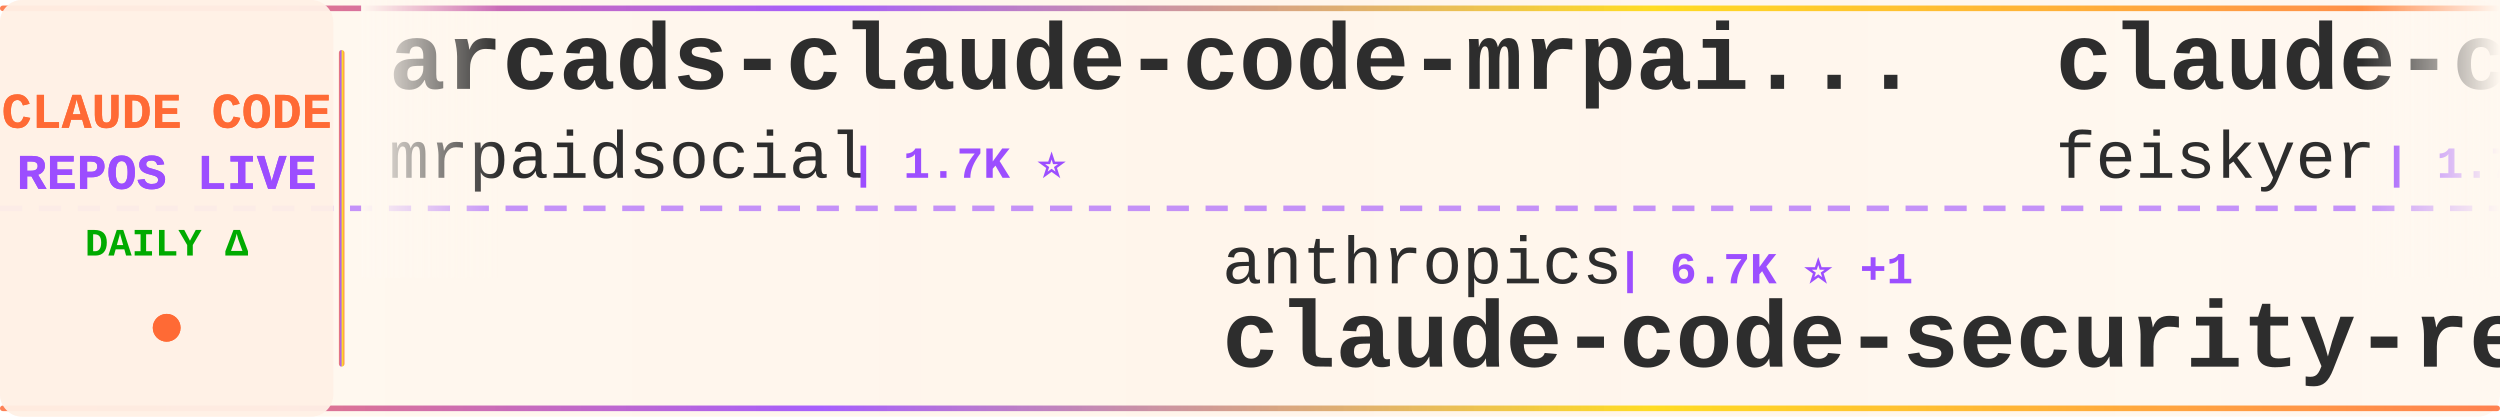
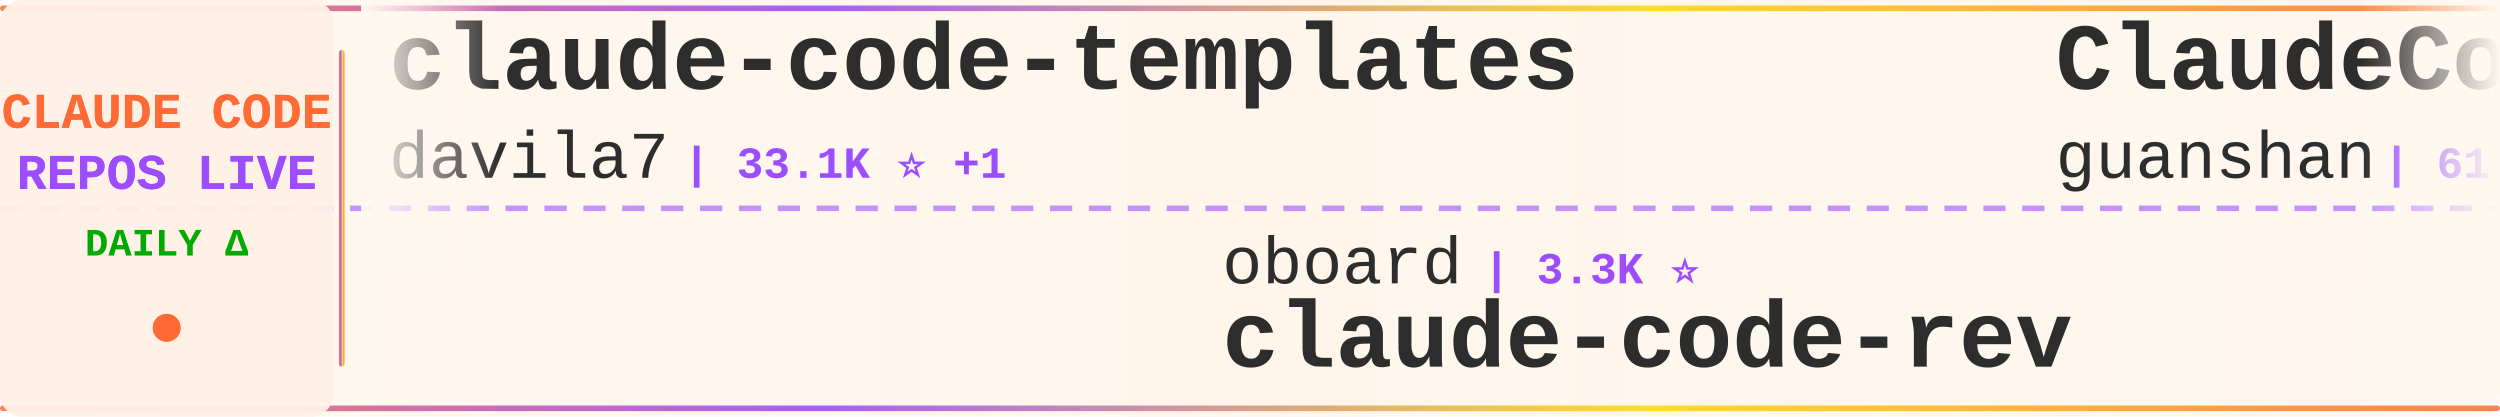
<svg xmlns="http://www.w3.org/2000/svg" width="900" height="150">
  <defs>
    <linearGradient id="tickerBg" x1="0%" y1="0%" x2="100%" y2="0%">
      <stop offset="0%" style="stop-color:#fff8f0;stop-opacity:0.98" />
      <stop offset="50%" style="stop-color:#fff5eb;stop-opacity:1" />
      <stop offset="100%" style="stop-color:#fff8f0;stop-opacity:0.98" />
    </linearGradient>
    <linearGradient id="borderGrad" x1="0%" y1="0%" x2="100%" y2="0%">
      <stop offset="0%" style="stop-color:#FF6B35;stop-opacity:0.85">
        <animate attributeName="stop-opacity" values="0.85;1;0.85" dur="2s" repeatCount="indefinite" />
      </stop>
      <stop offset="33%" style="stop-color:#9C4EFF;stop-opacity:0.9">
        <animate attributeName="stop-opacity" values="0.9;1;0.9" dur="2.2s" repeatCount="indefinite" />
      </stop>
      <stop offset="66%" style="stop-color:#FFD700;stop-opacity:0.85">
        <animate attributeName="stop-opacity" values="0.85;1;0.85" dur="1.8s" repeatCount="indefinite" />
      </stop>
      <stop offset="100%" style="stop-color:#FF6B35;stop-opacity:0.85">
        <animate attributeName="stop-opacity" values="0.85;1;0.85" dur="2s" repeatCount="indefinite" />
      </stop>
    </linearGradient>
    <filter id="textGlow">
      <feGaussianBlur stdDeviation="0.15" result="coloredBlur" />
      <feMerge>
        <feMergeNode in="coloredBlur" />
        <feMergeNode in="SourceGraphic" />
      </feMerge>
    </filter>
    <filter id="metricGlow">
      <feGaussianBlur stdDeviation="0.2" result="coloredBlur" />
      <feMerge>
        <feMergeNode in="coloredBlur" />
        <feMergeNode in="SourceGraphic" />
      </feMerge>
    </filter>
    <linearGradient id="leftFade" x1="0%" y1="0%" x2="100%" y2="0%">
      <stop offset="0%" style="stop-color:#fff8f0;stop-opacity:1" />
      <stop offset="100%" style="stop-color:#fff8f0;stop-opacity:0" />
    </linearGradient>
    <linearGradient id="rightFade" x1="0%" y1="0%" x2="100%" y2="0%">
      <stop offset="0%" style="stop-color:#fff8f0;stop-opacity:0" />
      <stop offset="100%" style="stop-color:#fff8f0;stop-opacity:1" />
    </linearGradient>
  </defs>
  <rect width="900" height="150" fill="url(#tickerBg)" rx="8" />
  <rect x="0" y="2" width="900" height="2" fill="url(#borderGrad)" rx="1" />
  <rect x="0" y="146" width="900" height="2" fill="url(#borderGrad)" rx="1" />
  <line x1="0" y1="75" x2="900" y2="75" stroke="#9C4EFF" stroke-width="2" stroke-dasharray="8 6" opacity="0.6" />
  <rect x="0" y="0" width="120" height="150" fill="#fff0e6" opacity="0.95" rx="8" />
  <text x="60" y="46" font-family="'Courier New', monospace" font-size="18" font-weight="bold" fill="#FF6B35" text-anchor="middle" filter="url(#textGlow)">
    CLAUDE CODE
  </text>
  <text x="60" y="68" font-family="'Courier New', monospace" font-size="18" font-weight="bold" fill="#9C4EFF" text-anchor="middle" filter="url(#textGlow)">
    REPOS LIVE
  </text>
  <text x="60" y="92" font-family="'Courier New', monospace" font-size="14" font-weight="bold" fill="#00aa00" text-anchor="middle">
    DAILY Δ
  </text>
  <circle cx="60" cy="118" r="5" fill="#FF6B35" filter="url(#metricGlow)">
    <animate attributeName="r" values="4;6;4" dur="1.5s" repeatCount="indefinite" />
    <animate attributeName="opacity" values="0.6;1;0.6" dur="1.5s" repeatCount="indefinite" />
  </circle>
  <rect x="122" y="18" width="2" height="114" fill="url(#borderGrad)" rx="1" />
  <clipPath id="tickerClip">
    <rect x="130" y="0" width="770" height="150" />
  </clipPath>
  <g clip-path="url(#tickerClip)">
    <g id="tickerItems">
      <animateTransform attributeName="transform" attributeType="XML" type="translate" from="0 0" to="-3000 0" dur="54s" repeatCount="indefinite" />
      <g transform="translate(0, 0)">
-         <text x="140" y="32" font-family="'Courier New', monospace" font-size="34" font-weight="bold" fill="#2d2d2d">arcads-claude-code-mrpai...</text>
-         <text x="140" y="64" font-family="'Courier New', monospace" font-size="24" font-weight="normal" fill="#2d2d2d" opacity="1.0">mrpaidsocial</text>
-         <text x="306" y="64" font-family="'Courier New', monospace" font-size="16" font-weight="bold" fill="#9C4EFF"> | 1.7K ⭐</text>
+         <text x="140" y="32" font-family="'Courier New', monospace" font-size="34" font-weight="bold" fill="#2d2d2d">claude-code-templates</text>
+         <text x="140" y="64" font-family="'Courier New', monospace" font-size="24" font-weight="normal" fill="#2d2d2d" opacity="1.0">davila7</text>
+         <text x="246" y="64" font-family="'Courier New', monospace" font-size="16" font-weight="bold" fill="#9C4EFF"> | 33.1K ⭐ +1</text>
      </g>
      <g transform="translate(300, 0)">
-         <text x="140" y="102" font-family="'Courier New', monospace" font-size="24" font-weight="normal" fill="#2d2d2d" opacity="1.0">anthropics</text>
-         <text x="282" y="102" font-family="'Courier New', monospace" font-size="16" font-weight="bold" fill="#9C4EFF"> | 6.7K ⭐ +1</text>
-         <text x="140" y="132" font-family="'Courier New', monospace" font-size="34" font-weight="bold" fill="#2d2d2d">claude-code-security-rev...</text>
-       </g>
-       <g transform="translate(600, 0)">
-         <text x="140" y="32" font-family="'Courier New', monospace" font-size="34" font-weight="bold" fill="#2d2d2d">claude-code-settings</text>
-         <text x="140" y="64" font-family="'Courier New', monospace" font-size="24" font-weight="normal" fill="#2d2d2d" opacity="1.0">feiskyer</text>
-         <text x="258" y="64" font-family="'Courier New', monospace" font-size="16" font-weight="bold" fill="#9C4EFF"> | 1.7K ⭐</text>
-       </g>
-       <g transform="translate(900, 0)">
-         <text x="140" y="102" font-family="'Courier New', monospace" font-size="24" font-weight="normal" fill="#2d2d2d" opacity="1.0">ChrisWiles</text>
-         <text x="282" y="102" font-family="'Courier New', monospace" font-size="16" font-weight="bold" fill="#9C4EFF"> | 6.1K ⭐</text>
-         <text x="140" y="132" font-family="'Courier New', monospace" font-size="34" font-weight="bold" fill="#2d2d2d">claude-code-showcase</text>
-       </g>
-       <g transform="translate(1200, 0)">
-         <text x="140" y="32" font-family="'Courier New', monospace" font-size="34" font-weight="bold" fill="#2d2d2d">Dive-into-Claude-Code</text>
-         <text x="140" y="64" font-family="'Courier New', monospace" font-size="24" font-weight="normal" fill="#2d2d2d" opacity="1.0">VILA-Lab</text>
-         <text x="258" y="64" font-family="'Courier New', monospace" font-size="16" font-weight="bold" fill="#9C4EFF"> | 2.2K ⭐</text>
-       </g>
-       <g transform="translate(1500, 0)">
-         <text x="140" y="102" font-family="'Courier New', monospace" font-size="24" font-weight="normal" fill="#2d2d2d" opacity="1.0">SeemSeam</text>
-         <text x="258" y="102" font-family="'Courier New', monospace" font-size="16" font-weight="bold" fill="#9C4EFF"> | 3.6K ⭐</text>
-         <text x="140" y="132" font-family="'Courier New', monospace" font-size="34" font-weight="bold" fill="#2d2d2d">claude_codex_bridge</text>
-       </g>
-       <g transform="translate(1800, 0)">
-         <text x="140" y="32" font-family="'Courier New', monospace" font-size="34" font-weight="bold" fill="#2d2d2d">collection-claude-code-s...</text>
-         <text x="140" y="64" font-family="'Courier New', monospace" font-size="24" font-weight="normal" fill="#2d2d2d" opacity="1.0">chauncygu</text>
-         <text x="270" y="64" font-family="'Courier New', monospace" font-size="16" font-weight="bold" fill="#9C4EFF"> | 2.9K ⭐</text>
-       </g>
-       <g transform="translate(2100, 0)">
-         <text x="140" y="102" font-family="'Courier New', monospace" font-size="24" font-weight="normal" fill="#2d2d2d" opacity="1.0">pedrohcgs</text>
-         <text x="270" y="102" font-family="'Courier New', monospace" font-size="16" font-weight="bold" fill="#9C4EFF"> | 1.7K ⭐</text>
-         <text x="140" y="132" font-family="'Courier New', monospace" font-size="34" font-weight="bold" fill="#2d2d2d">claude-code-my-workflow</text>
-       </g>
-       <g transform="translate(2400, 0)">
-         <text x="140" y="32" font-family="'Courier New', monospace" font-size="34" font-weight="bold" fill="#2d2d2d">Claude-code</text>
-         <text x="140" y="64" font-family="'Courier New', monospace" font-size="24" font-weight="normal" fill="#2d2d2d" opacity="1.0">zstmfhy</text>
-         <text x="246" y="64" font-family="'Courier New', monospace" font-size="16" font-weight="bold" fill="#9C4EFF"> | 188 ⭐</text>
-       </g>
-       <g transform="translate(2700, 0)">
        <text x="140" y="102" font-family="'Courier New', monospace" font-size="24" font-weight="normal" fill="#2d2d2d" opacity="1.0">oboard</text>
        <text x="234" y="102" font-family="'Courier New', monospace" font-size="16" font-weight="bold" fill="#9C4EFF"> | 3.3K ⭐</text>
        <text x="140" y="132" font-family="'Courier New', monospace" font-size="34" font-weight="bold" fill="#2d2d2d">claude-code-rev</text>
      </g>
+       <g transform="translate(600, 0)">
+         <text x="140" y="32" font-family="'Courier New', monospace" font-size="34" font-weight="bold" fill="#2d2d2d">ClaudeCode</text>
+         <text x="140" y="64" font-family="'Courier New', monospace" font-size="24" font-weight="normal" fill="#2d2d2d" opacity="1.0">guanshan</text>
+         <text x="258" y="64" font-family="'Courier New', monospace" font-size="16" font-weight="bold" fill="#9C4EFF"> | 61 ⭐</text>
+       </g>
+       <g transform="translate(900, 0)">
+         <text x="140" y="102" font-family="'Courier New', monospace" font-size="24" font-weight="normal" fill="#2d2d2d" opacity="1.0">anthropics</text>
+         <text x="282" y="102" font-family="'Courier New', monospace" font-size="16" font-weight="bold" fill="#9C4EFF"> | 6.7K ⭐</text>
+         <text x="140" y="132" font-family="'Courier New', monospace" font-size="34" font-weight="bold" fill="#2d2d2d">claude-code-security-rev...</text>
+       </g>
+       <g transform="translate(1200, 0)">
+         <text x="140" y="32" font-family="'Courier New', monospace" font-size="34" font-weight="bold" fill="#2d2d2d">awesome-claude-code-plug...</text>
+         <text x="140" y="64" font-family="'Courier New', monospace" font-size="24" font-weight="normal" fill="#2d2d2d" opacity="1.0">ccplugins</text>
+         <text x="270" y="64" font-family="'Courier New', monospace" font-size="16" font-weight="bold" fill="#9C4EFF"> | 997 ⭐</text>
+       </g>
+       <g transform="translate(1500, 0)">
+         <text x="140" y="102" font-family="'Courier New', monospace" font-size="24" font-weight="normal" fill="#2d2d2d" opacity="1.0">ding113</text>
+         <text x="246" y="102" font-family="'Courier New', monospace" font-size="16" font-weight="bold" fill="#9C4EFF"> | 3.4K ⭐ -1</text>
+         <text x="140" y="132" font-family="'Courier New', monospace" font-size="34" font-weight="bold" fill="#2d2d2d">claude-code-hub</text>
+       </g>
+       <g transform="translate(1800, 0)">
+         <text x="140" y="32" font-family="'Courier New', monospace" font-size="34" font-weight="bold" fill="#2d2d2d">Claude-Code-Usage-Monito...</text>
+         <text x="140" y="64" font-family="'Courier New', monospace" font-size="24" font-weight="normal" fill="#2d2d2d" opacity="1.0">Maciek-roboblog</text>
+         <text x="342" y="64" font-family="'Courier New', monospace" font-size="16" font-weight="bold" fill="#9C4EFF"> | 8.8K ⭐</text>
+       </g>
+       <g transform="translate(2100, 0)">
+         <text x="140" y="102" font-family="'Courier New', monospace" font-size="24" font-weight="normal" fill="#2d2d2d" opacity="1.0">zebbern</text>
+         <text x="246" y="102" font-family="'Courier New', monospace" font-size="16" font-weight="bold" fill="#9C4EFF"> | 4.7K ⭐</text>
+         <text x="140" y="132" font-family="'Courier New', monospace" font-size="34" font-weight="bold" fill="#2d2d2d">claude-code-guide</text>
+       </g>
+       <g transform="translate(2400, 0)">
+         <text x="140" y="32" font-family="'Courier New', monospace" font-size="34" font-weight="bold" fill="#2d2d2d">claude-code-source-build</text>
+         <text x="140" y="64" font-family="'Courier New', monospace" font-size="24" font-weight="normal" fill="#2d2d2d" opacity="1.0">andrew-kramer-inno</text>
+         <text x="378" y="64" font-family="'Courier New', monospace" font-size="16" font-weight="bold" fill="#9C4EFF"> | 595 ⭐</text>
+       </g>
+       <g transform="translate(2700, 0)">
+         <text x="140" y="102" font-family="'Courier New', monospace" font-size="24" font-weight="normal" fill="#2d2d2d" opacity="1.0">jqueryscript</text>
+         <text x="306" y="102" font-family="'Courier New', monospace" font-size="16" font-weight="bold" fill="#9C4EFF"> | 544 ⭐ -1</text>
+         <text x="140" y="132" font-family="'Courier New', monospace" font-size="34" font-weight="bold" fill="#2d2d2d">awesome-claude-code</text>
+       </g>
      <g transform="translate(3000, 0)">
-         <text x="140" y="32" font-family="'Courier New', monospace" font-size="34" font-weight="bold" fill="#2d2d2d">arcads-claude-code-mrpai...</text>
-         <text x="140" y="64" font-family="'Courier New', monospace" font-size="24" font-weight="normal" fill="#2d2d2d" opacity="1.0">mrpaidsocial</text>
-         <text x="306" y="64" font-family="'Courier New', monospace" font-size="16" font-weight="bold" fill="#9C4EFF"> | 1.7K ⭐</text>
+         <text x="140" y="32" font-family="'Courier New', monospace" font-size="34" font-weight="bold" fill="#2d2d2d">claude-code-templates</text>
+         <text x="140" y="64" font-family="'Courier New', monospace" font-size="24" font-weight="normal" fill="#2d2d2d" opacity="1.0">davila7</text>
+         <text x="246" y="64" font-family="'Courier New', monospace" font-size="16" font-weight="bold" fill="#9C4EFF"> | 33.1K ⭐ +1</text>
      </g>
      <g transform="translate(3300, 0)">
-         <text x="140" y="102" font-family="'Courier New', monospace" font-size="24" font-weight="normal" fill="#2d2d2d" opacity="1.0">anthropics</text>
-         <text x="282" y="102" font-family="'Courier New', monospace" font-size="16" font-weight="bold" fill="#9C4EFF"> | 6.7K ⭐ +1</text>
-         <text x="140" y="132" font-family="'Courier New', monospace" font-size="34" font-weight="bold" fill="#2d2d2d">claude-code-security-rev...</text>
+         <text x="140" y="102" font-family="'Courier New', monospace" font-size="24" font-weight="normal" fill="#2d2d2d" opacity="1.0">oboard</text>
+         <text x="234" y="102" font-family="'Courier New', monospace" font-size="16" font-weight="bold" fill="#9C4EFF"> | 3.3K ⭐</text>
+         <text x="140" y="132" font-family="'Courier New', monospace" font-size="34" font-weight="bold" fill="#2d2d2d">claude-code-rev</text>
      </g>
      <g transform="translate(3600, 0)">
-         <text x="140" y="32" font-family="'Courier New', monospace" font-size="34" font-weight="bold" fill="#2d2d2d">claude-code-settings</text>
-         <text x="140" y="64" font-family="'Courier New', monospace" font-size="24" font-weight="normal" fill="#2d2d2d" opacity="1.0">feiskyer</text>
-         <text x="258" y="64" font-family="'Courier New', monospace" font-size="16" font-weight="bold" fill="#9C4EFF"> | 1.7K ⭐</text>
+         <text x="140" y="32" font-family="'Courier New', monospace" font-size="34" font-weight="bold" fill="#2d2d2d">ClaudeCode</text>
+         <text x="140" y="64" font-family="'Courier New', monospace" font-size="24" font-weight="normal" fill="#2d2d2d" opacity="1.0">guanshan</text>
+         <text x="258" y="64" font-family="'Courier New', monospace" font-size="16" font-weight="bold" fill="#9C4EFF"> | 61 ⭐</text>
      </g>
      <g transform="translate(3900, 0)">
-         <text x="140" y="102" font-family="'Courier New', monospace" font-size="24" font-weight="normal" fill="#2d2d2d" opacity="1.0">ChrisWiles</text>
-         <text x="282" y="102" font-family="'Courier New', monospace" font-size="16" font-weight="bold" fill="#9C4EFF"> | 6.1K ⭐</text>
-         <text x="140" y="132" font-family="'Courier New', monospace" font-size="34" font-weight="bold" fill="#2d2d2d">claude-code-showcase</text>
+         <text x="140" y="102" font-family="'Courier New', monospace" font-size="24" font-weight="normal" fill="#2d2d2d" opacity="1.0">anthropics</text>
+         <text x="282" y="102" font-family="'Courier New', monospace" font-size="16" font-weight="bold" fill="#9C4EFF"> | 6.7K ⭐</text>
+         <text x="140" y="132" font-family="'Courier New', monospace" font-size="34" font-weight="bold" fill="#2d2d2d">claude-code-security-rev...</text>
      </g>
    </g>
  </g>
  <rect x="130" y="0" width="50" height="100" fill="url(#leftFade)" />
  <rect x="850" y="0" width="50" height="100" fill="url(#rightFade)" />
</svg>
